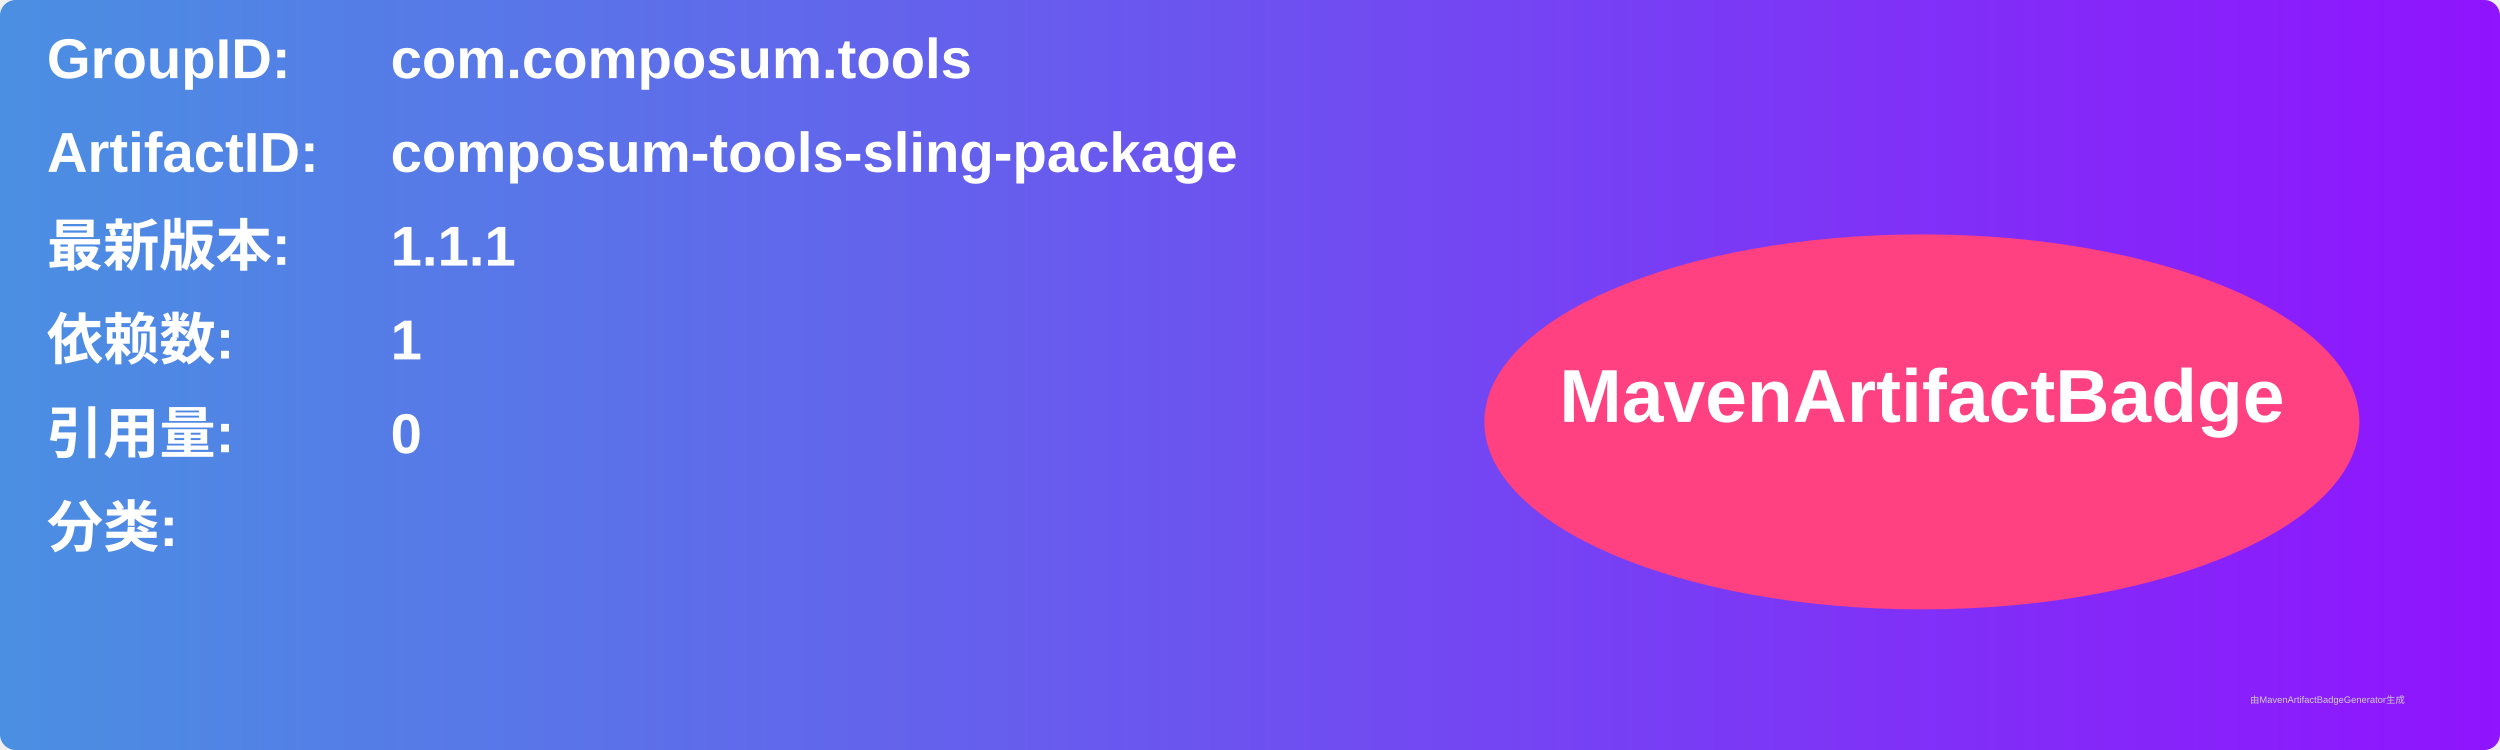
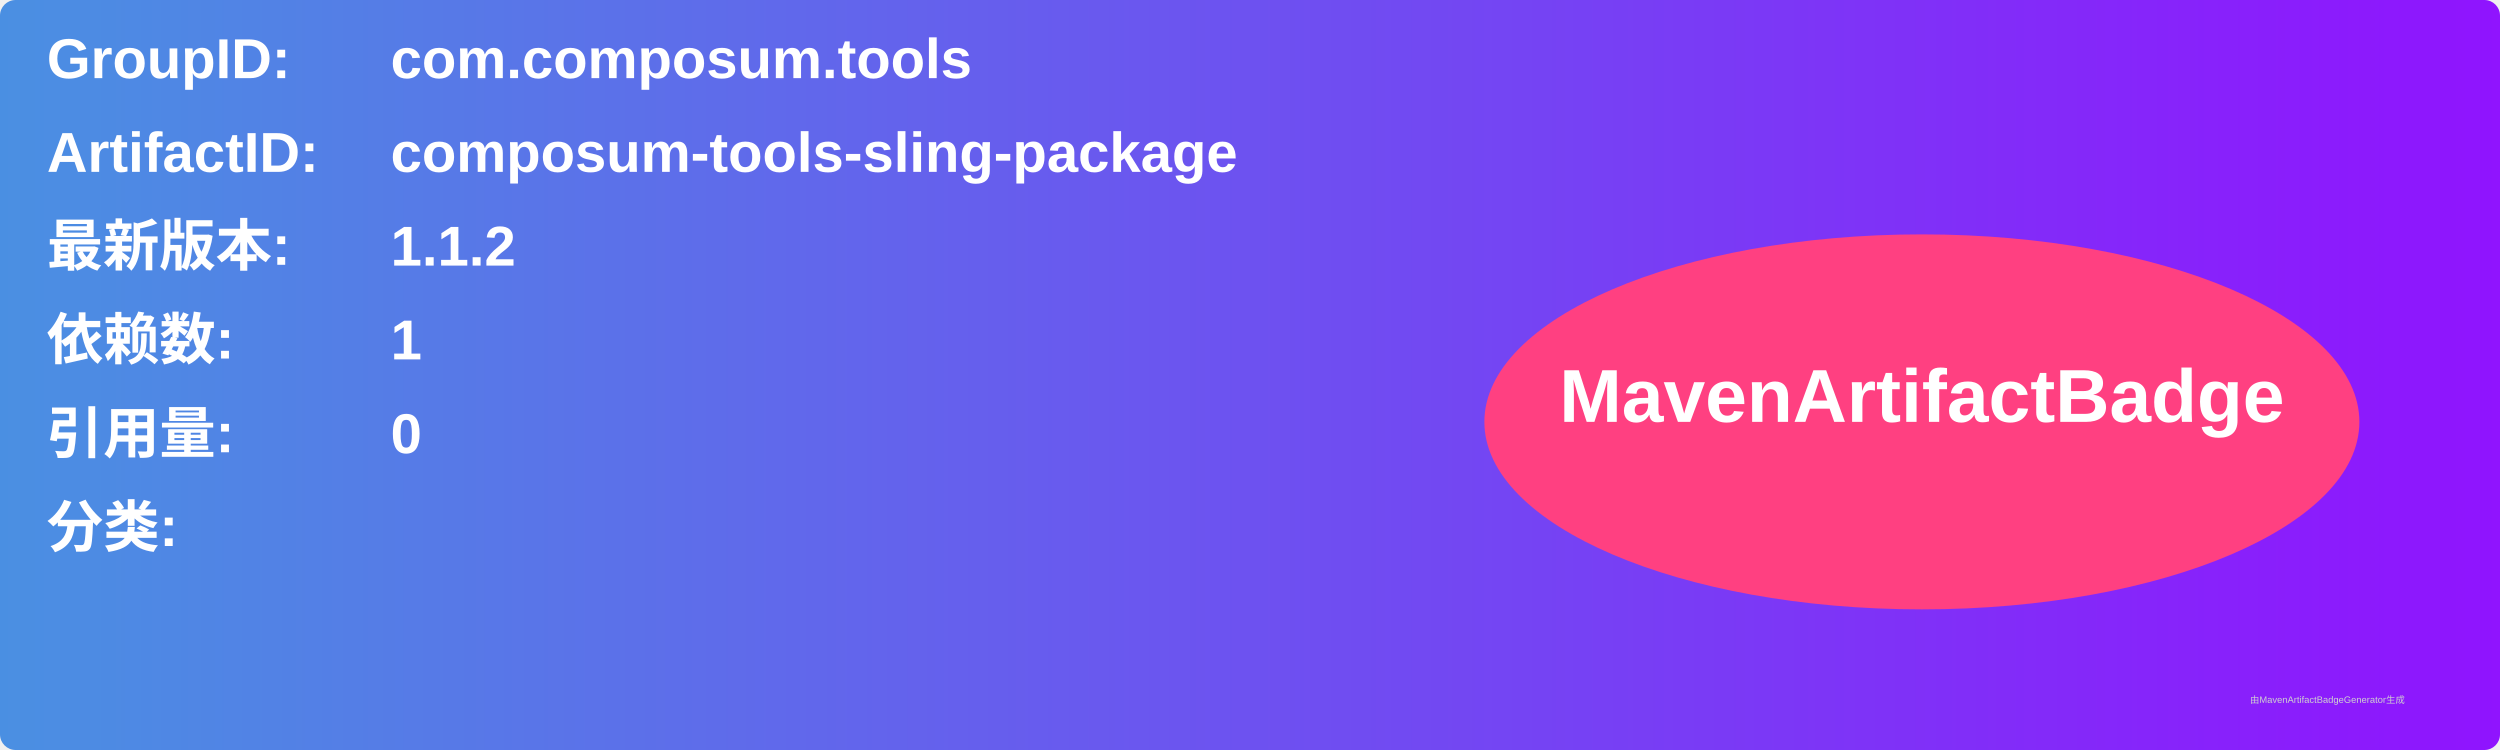
<svg xmlns="http://www.w3.org/2000/svg" width="800" height="240" viewBox="0 0 800 240">
  <linearGradient id="grad" x1="0%" y1="0%" x2="100%" y2="0%">
    <stop offset="0%" stop-color="#4a90e2" />
    <stop offset="100%" stop-color="#9013fe" />
  </linearGradient>
  <rect width="100%" height="100%" rx="5" ry="5" fill="url(#grad)" />
  <g transform="translate(15, 15)">
    <text x="0" y="10" font-family="Arial" font-size="18" fill="white" font-weight="bold" width="260">GroupID:</text>
    <text x="110" y="10" font-family="Arial" font-size="18" fill="white" font-weight="bold" width="460">com.composum.tools</text>
    <text x="0" y="40" font-family="Arial" font-size="18" fill="white" font-weight="bold" width="260">ArtifactID:</text>
    <text x="110" y="40" font-family="Arial" font-size="18" fill="white" font-weight="bold" width="460">composum-tools-sling-package</text>
    <text x="0" y="70" font-family="Arial" font-size="18" fill="white" font-weight="bold">最新版本:</text>
    <text x="110" y="70" font-family="Arial" font-size="18" fill="white" font-weight="bold">
-       <tspan font-weight="bold">1.1.1</tspan>
+       <tspan font-weight="bold">1.1.2</tspan>
    </text>
    <text x="0" y="100" font-family="Arial" font-size="18" fill="white" font-weight="bold">依赖数: </text>
    <text x="110" y="100" font-family="Arial" font-size="18" fill="white">
      <tspan font-weight="bold">1</tspan>
    </text>
    <text x="0" y="130" font-family="Arial" font-size="18" fill="white" font-weight="bold">引用量: </text>
    <text x="110" y="130" font-family="Arial" font-size="18" fill="white">
      <tspan font-weight="bold">0</tspan>
    </text>
    <text x="0" y="160" font-family="Arial" font-size="18" fill="white" font-weight="bold">分类:</text>
    <text x="10" y="190" font-family="Arial" font-size="10" fill="white">
      <tspan font-weight="bold" />
    </text>
    <ellipse cx="600" cy="120" rx="140" ry="60" fill="#ff4081" />
    <text x="600" y="120" text-anchor="middle" font-family="Arial" font-size="24" fill="white" font-weight="bold">MavenArtifactBadge</text>
  </g>
  <text x="720" y="225" font-family="Arial" font-size="3" fill="#d0d0d0">由MavenArtifactBadgeGenerator生成</text>
</svg>
